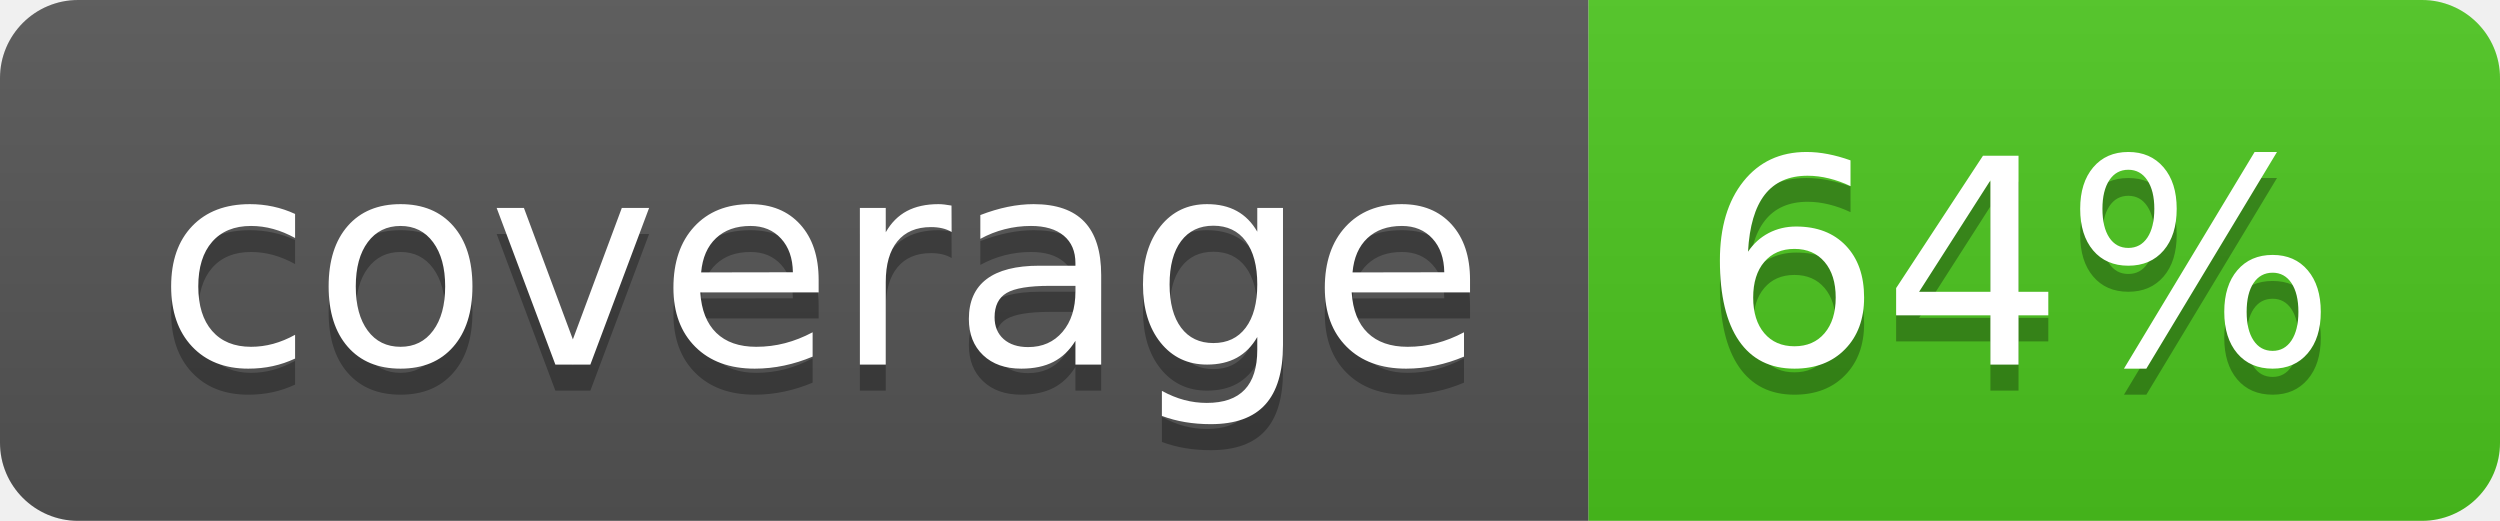
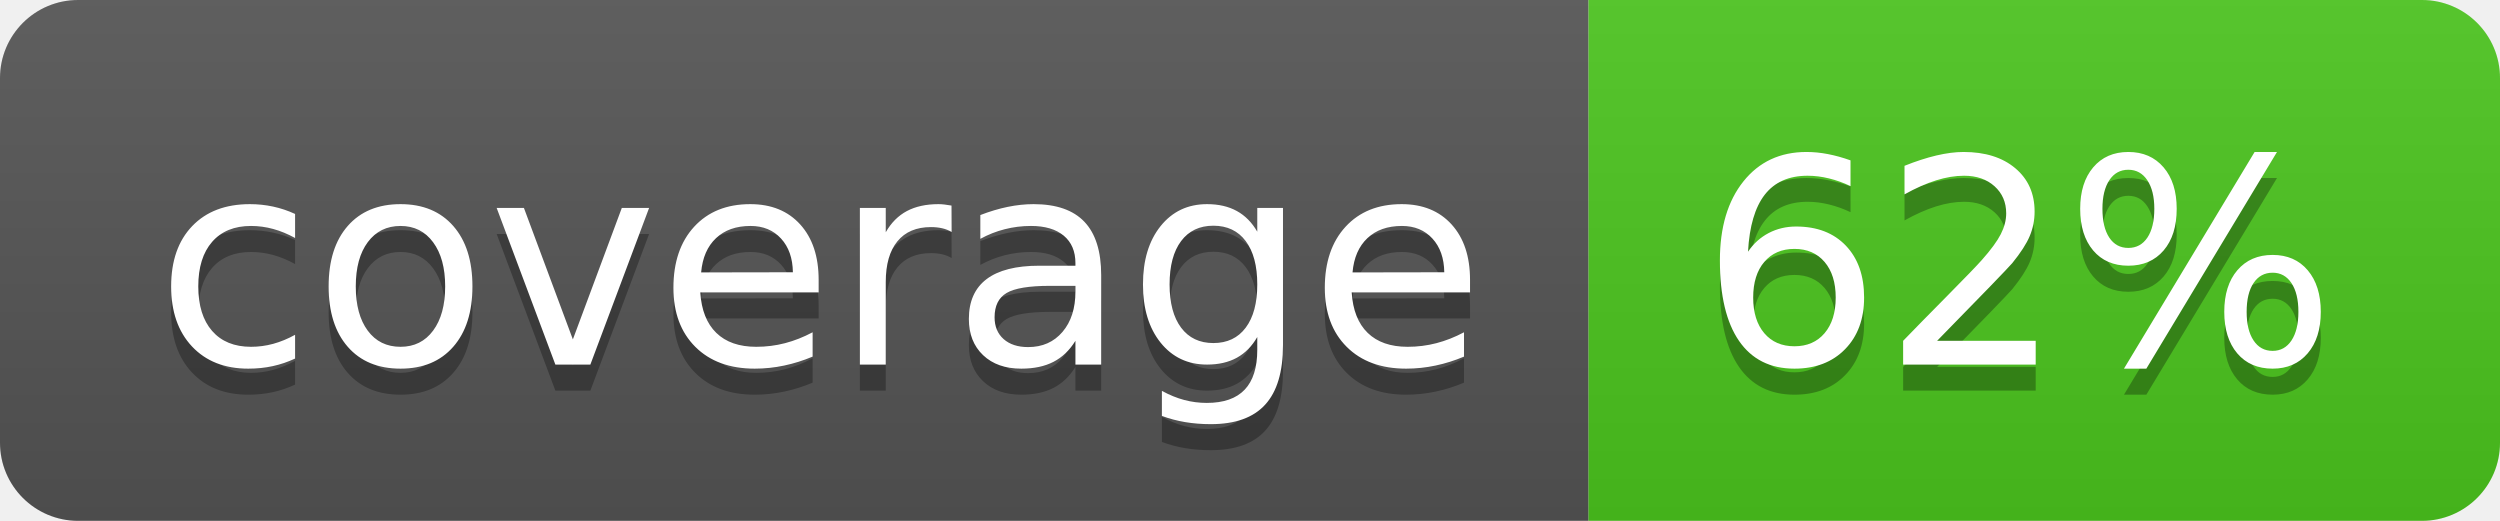
<svg xmlns="http://www.w3.org/2000/svg" width="96" height="20">
  <linearGradient id="b" x2="0" y2="100%">
    <stop offset="0" stop-color="#bbb" stop-opacity=".1" />
    <stop offset="1" stop-opacity=".1" />
  </linearGradient>
  <clipPath id="a">
    <rect width="96" height="20" rx="3" fill="#fff" />
  </clipPath>
  <g clip-path="url(#a)">
    <path fill="#555" d="M0 0h61v20H0z" />
    <path fill="#4CC61E" d="M61 0h35v20H61z" />
    <path fill="url(#b)" d="M0 0h96v20H0z" />
  </g>
  <g fill="#fff" text-anchor="middle" font-family="DejaVu Sans,Verdana,Geneva,sans-serif" font-size="110">
    <text x="315" y="150" fill="#010101" fill-opacity=".3" transform="scale(.1)" textLength="510">coverage</text>
    <text x="315" y="140" transform="scale(.1)" textLength="510">coverage</text>
-     <text x="775" y="150" fill="#010101" fill-opacity=".3" transform="scale(.1)" textLength="250">64%</text>
-     <text x="775" y="140" transform="scale(.1)" textLength="250">64%</text>
+     <text x="775" y="150" fill="#010101" fill-opacity=".3" transform="scale(.1)" textLength="250">62%</text>
+     <text x="775" y="140" transform="scale(.1)" textLength="250">62%</text>
  </g>
</svg>
